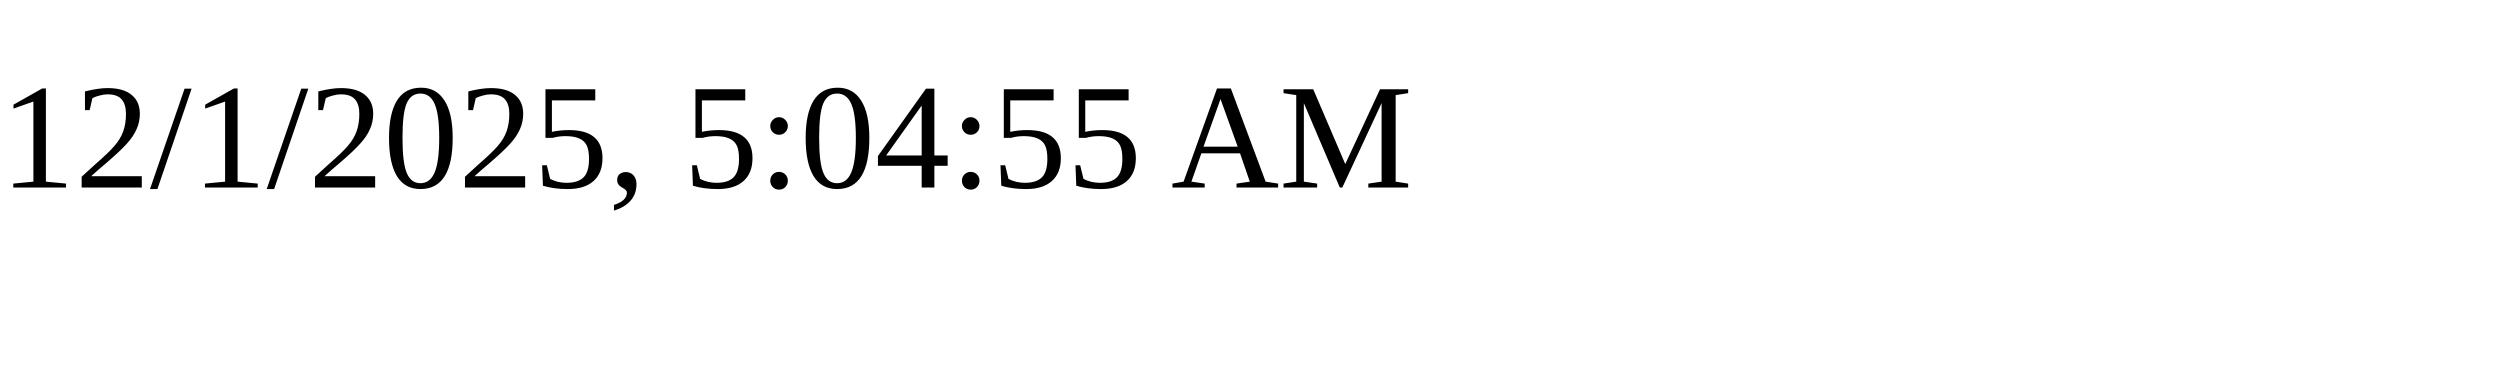
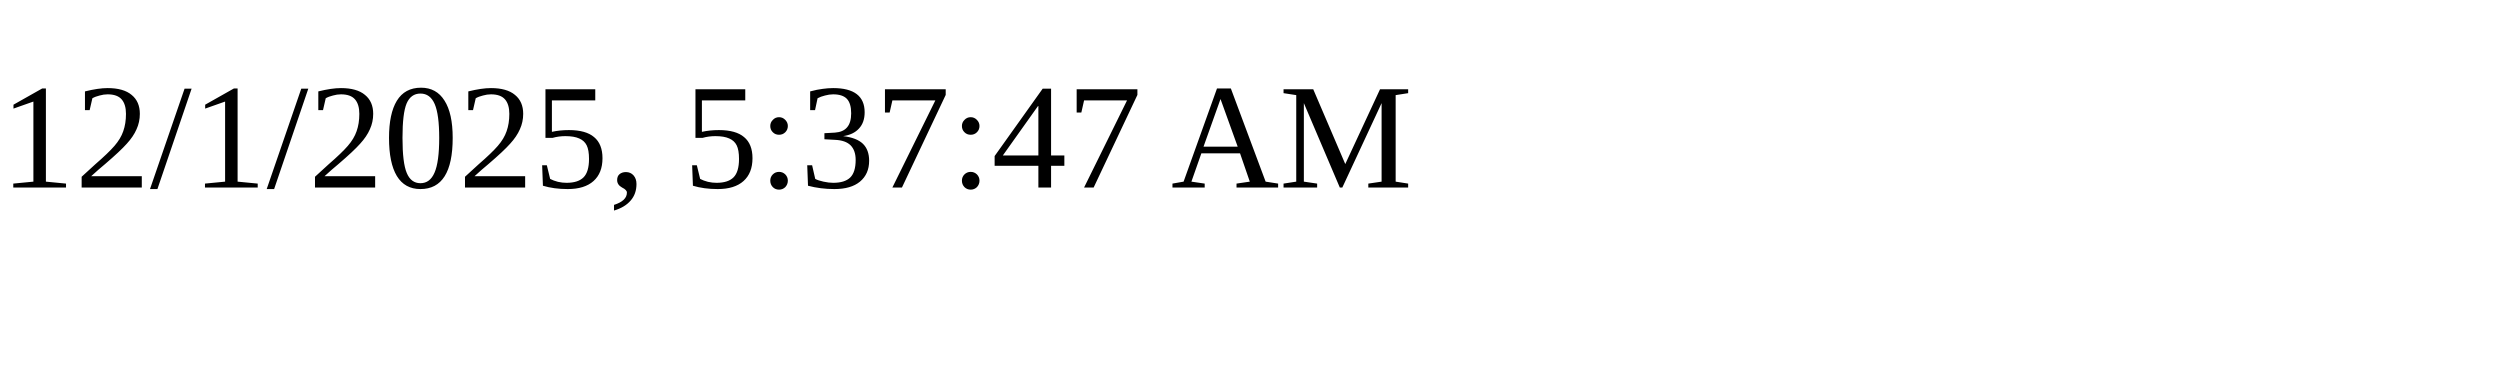
<svg xmlns="http://www.w3.org/2000/svg" height="30" width="200">
-   <text x="0" y="15">12/1/2025, 5:04:55 AM</text>
+   <text x="0" y="15">12/1/2025, 5:37:47 AM</text>
</svg>
